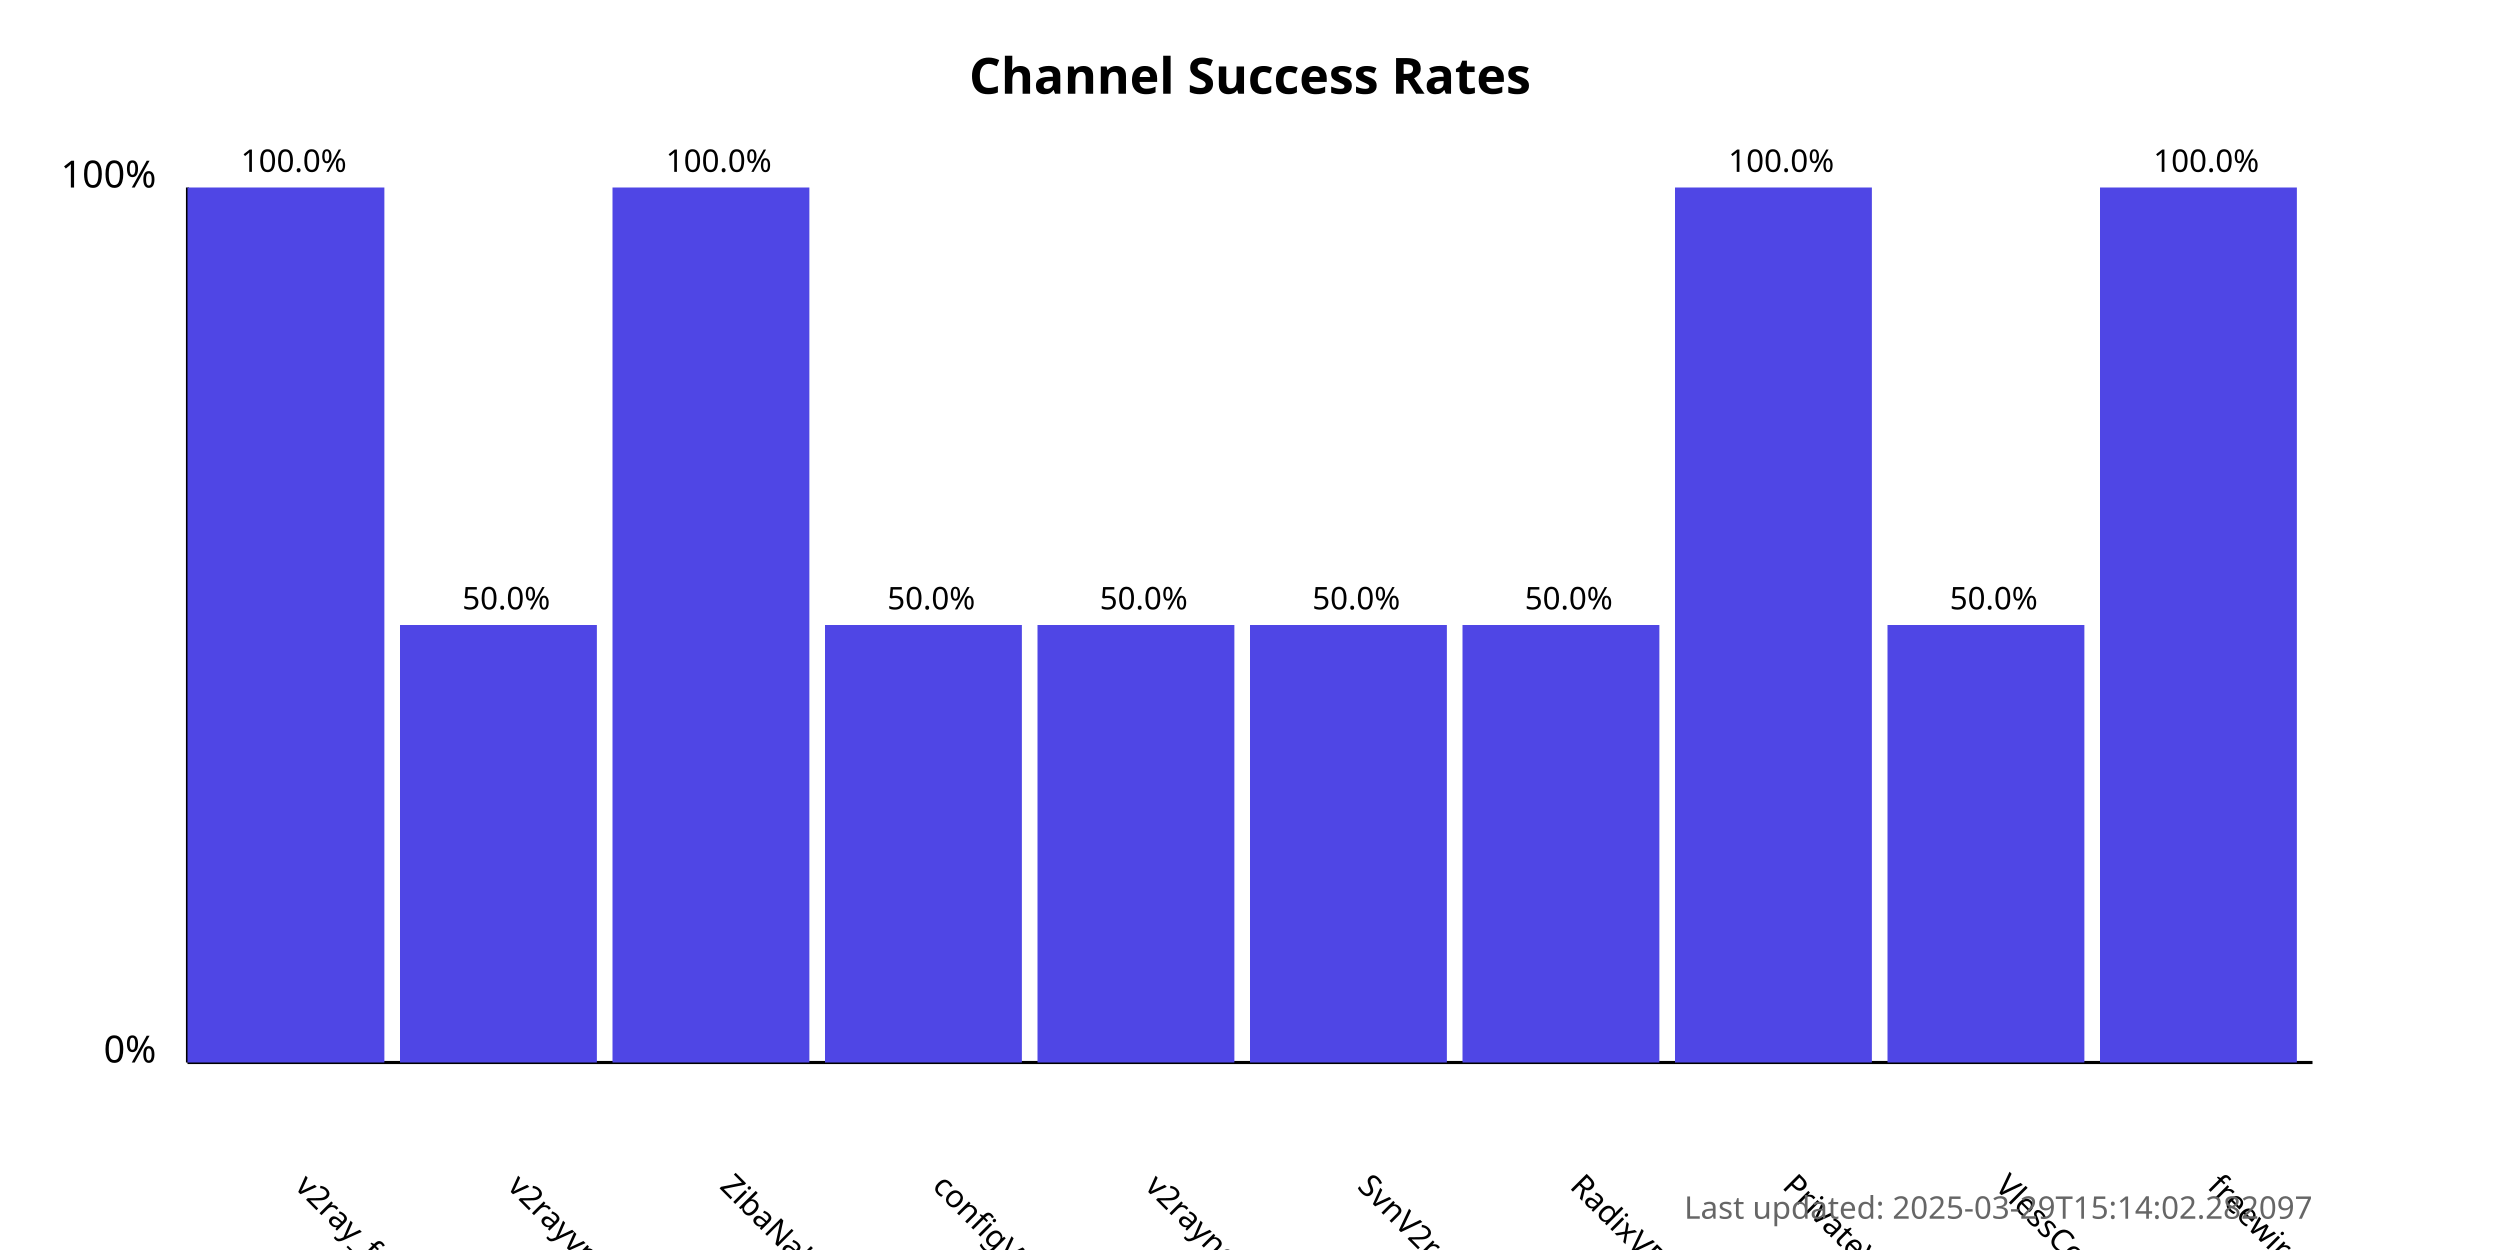
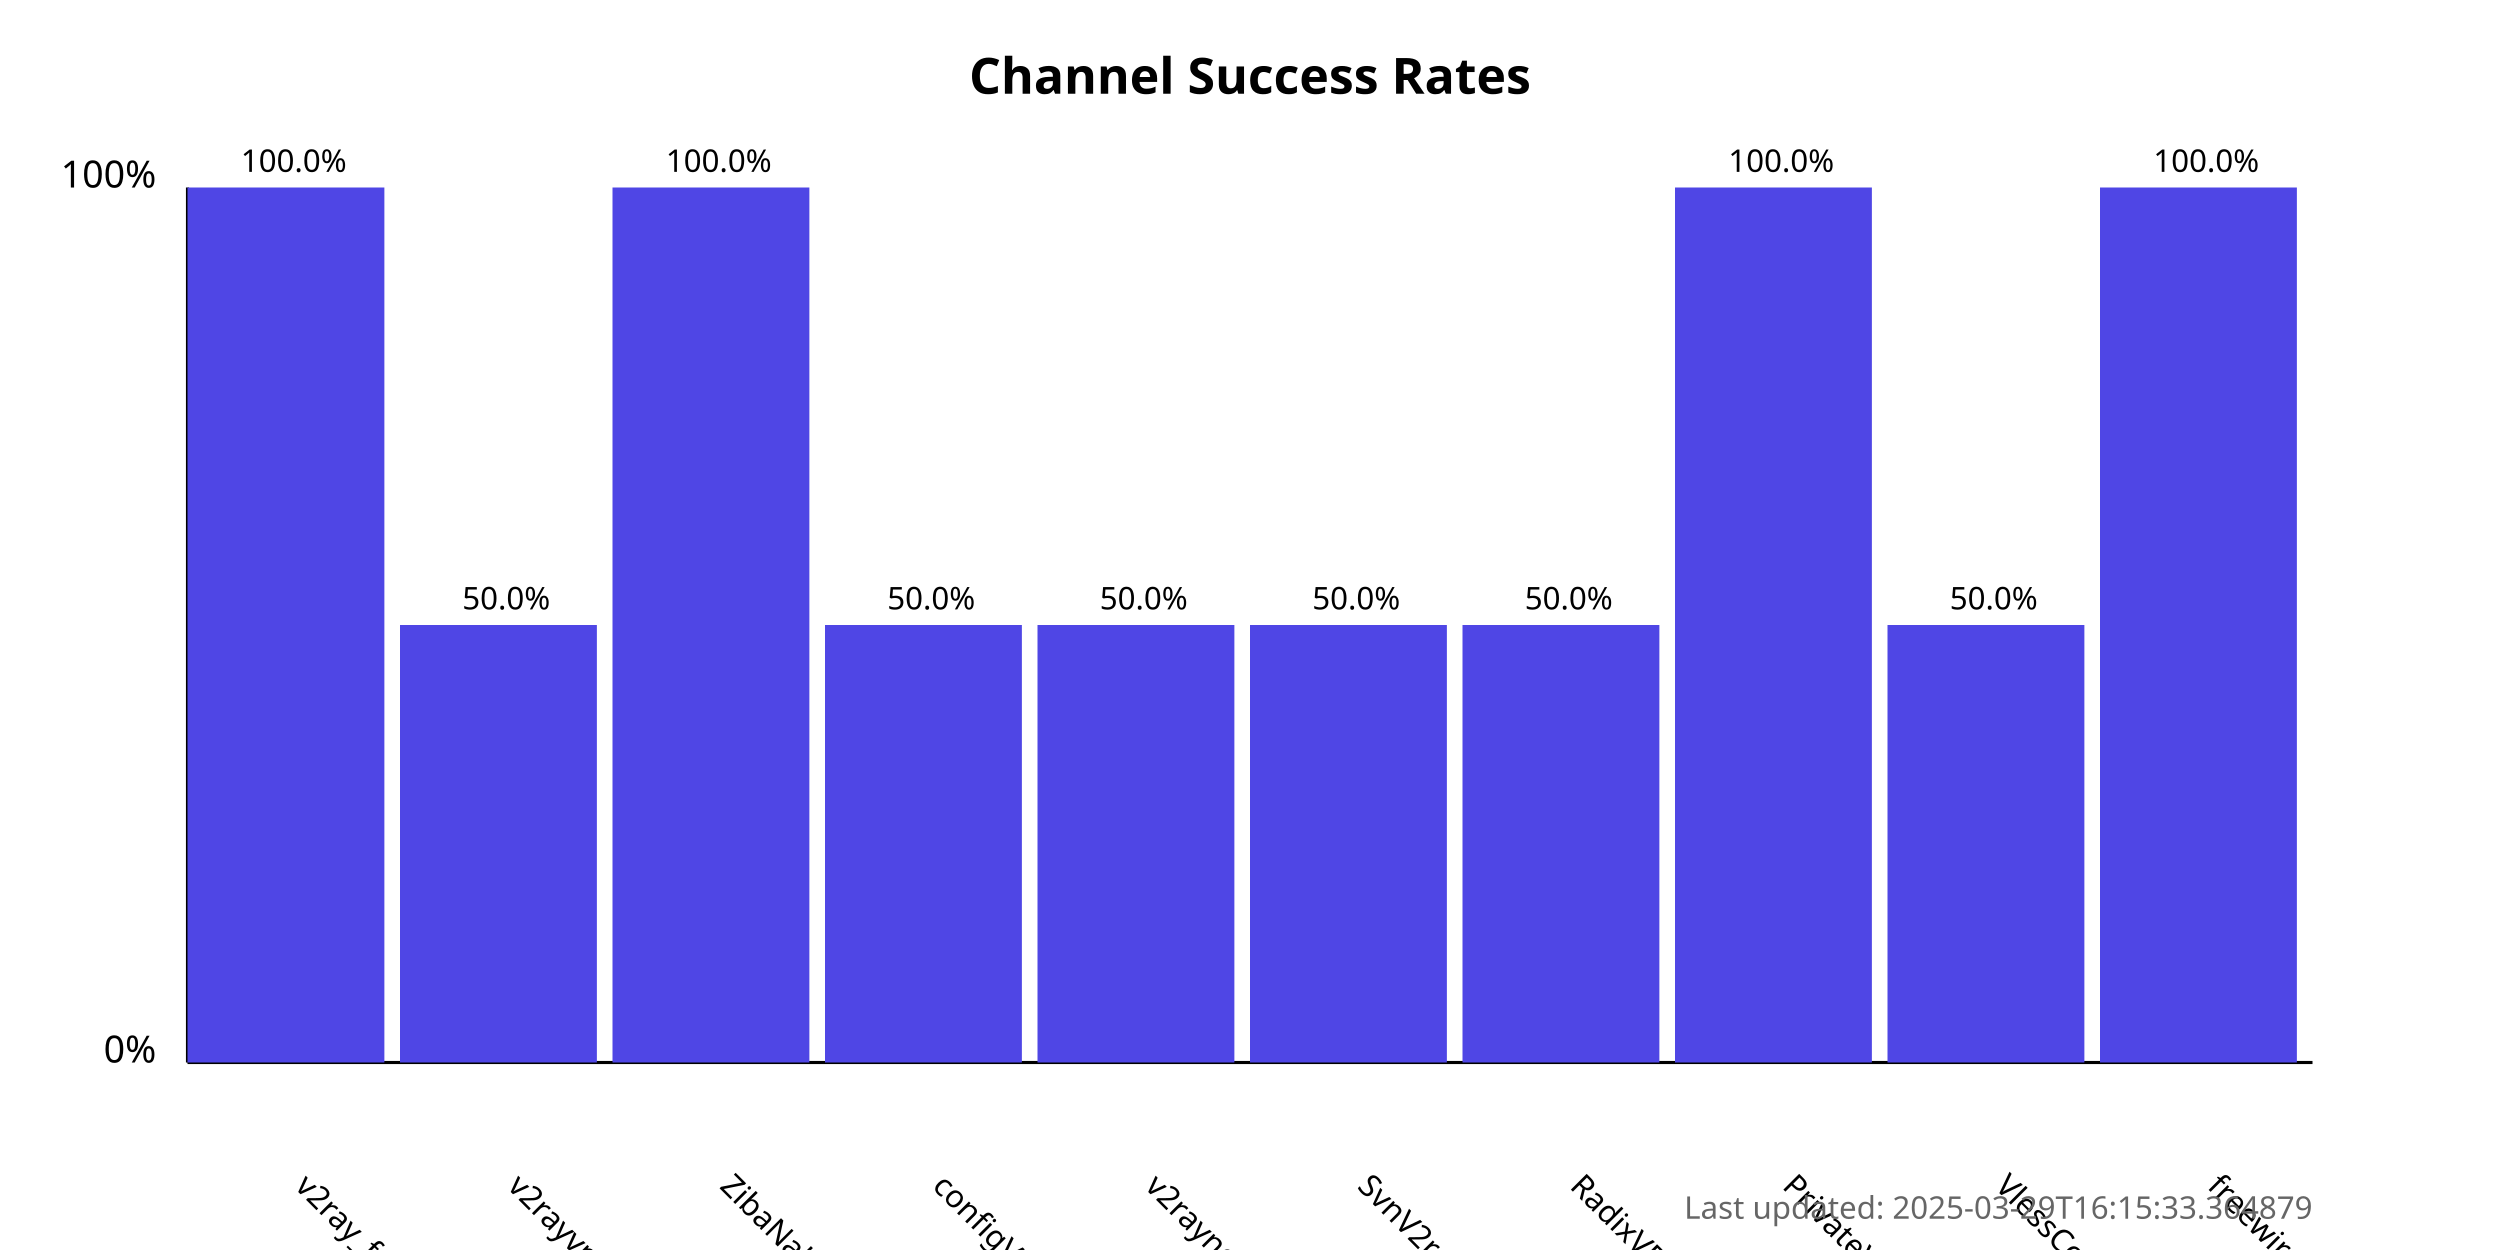
<svg xmlns="http://www.w3.org/2000/svg" width="800" height="400">
  <style>
            .chart-title { font: bold 16px sans-serif; }
            .axis-label { font: 12px sans-serif; }
            .tick-label { font: 10px sans-serif; }
            .bar { fill: #4f46e5; }
            .bar:hover { fill: #6366f1; }
            .timestamp { font: 10px sans-serif; fill: #666; }
        </style>
  <text x="400.0" y="30" text-anchor="middle" class="chart-title">
            Channel Success Rates
        </text>
  <line x1="60" y1="340" x2="60" y2="60" stroke="black" stroke-width="1" />
  <line x1="60" y1="340" x2="740" y2="340" stroke="black" stroke-width="1" />
  <text x="50" y="340" text-anchor="end" class="axis-label">0%</text>
  <text x="50" y="60" text-anchor="end" class="axis-label">100%</text>
  <g>
    <rect x="60" y="60.0" width="63.0" height="280.0" class="bar" />
    <text x="94.0" y="380" transform="rotate(45, 94.0, 380)" text-anchor="start" class="tick-label">
                v2ray_free_conf
            </text>
    <text x="94.0" y="55.0" text-anchor="middle" class="tick-label">
                100.0%
            </text>
  </g>
  <g>
    <rect x="128.0" y="200.0" width="63.0" height="140.0" class="bar" />
    <text x="162.0" y="380" transform="rotate(45, 162.0, 380)" text-anchor="start" class="tick-label">
                v2rayvpno
            </text>
    <text x="162.0" y="195.0" text-anchor="middle" class="tick-label">
                50.0%
            </text>
  </g>
  <g>
    <rect x="196.0" y="60.0" width="63.0" height="280.0" class="bar" />
    <text x="230.0" y="380" transform="rotate(45, 230.0, 380)" text-anchor="start" class="tick-label">
                ZibaNabz
            </text>
    <text x="230.0" y="55.0" text-anchor="middle" class="tick-label">
                100.0%
            </text>
  </g>
  <g>
    <rect x="264.0" y="200.0" width="63.0" height="140.0" class="bar" />
    <text x="298.0" y="380" transform="rotate(45, 298.0, 380)" text-anchor="start" class="tick-label">
                configV2rayForFree
            </text>
    <text x="298.0" y="195.0" text-anchor="middle" class="tick-label">
                50.0%
            </text>
  </g>
  <g>
    <rect x="332.0" y="200.0" width="63.0" height="140.0" class="bar" />
    <text x="366.0" y="380" transform="rotate(45, 366.0, 380)" text-anchor="start" class="tick-label">
                v2rayngvpn
            </text>
    <text x="366.0" y="195.0" text-anchor="middle" class="tick-label">
                50.0%
            </text>
  </g>
  <g>
    <rect x="400.0" y="200.0" width="63.0" height="140.0" class="bar" />
    <text x="434.0" y="380" transform="rotate(45, 434.0, 380)" text-anchor="start" class="tick-label">
                SvnV2ray
            </text>
    <text x="434.0" y="195.0" text-anchor="middle" class="tick-label">
                50.0%
            </text>
  </g>
  <g>
    <rect x="468.0" y="200.0" width="63.0" height="140.0" class="bar" />
    <text x="502.0" y="380" transform="rotate(45, 502.0, 380)" text-anchor="start" class="tick-label">
                RadixVPN
            </text>
    <text x="502.0" y="195.0" text-anchor="middle" class="tick-label">
                50.0%
            </text>
  </g>
  <g>
    <rect x="536.0" y="60.0" width="63.0" height="280.0" class="bar" />
    <text x="570.0" y="380" transform="rotate(45, 570.0, 380)" text-anchor="start" class="tick-label">
                PrivateVPNs
            </text>
    <text x="570.0" y="55.0" text-anchor="middle" class="tick-label">
                100.0%
            </text>
  </g>
  <g>
    <rect x="604.0" y="200.0" width="63.0" height="140.0" class="bar" />
    <text x="638.0" y="380" transform="rotate(45, 638.0, 380)" text-anchor="start" class="tick-label">
                VlessConfig
            </text>
    <text x="638.0" y="195.0" text-anchor="middle" class="tick-label">
                50.0%
            </text>
  </g>
  <g>
    <rect x="672.0" y="60.0" width="63.0" height="280.0" class="bar" />
    <text x="706.0" y="380" transform="rotate(45, 706.0, 380)" text-anchor="start" class="tick-label">
                freewireguard
            </text>
    <text x="706.0" y="55.0" text-anchor="middle" class="tick-label">
                100.0%
            </text>
  </g>
  <text x="740" y="390" text-anchor="end" class="timestamp">
-             Last updated: 2025-03-29T15:14:02.282097
+             Last updated: 2025-03-29T16:15:33.364879
        </text>
</svg>
